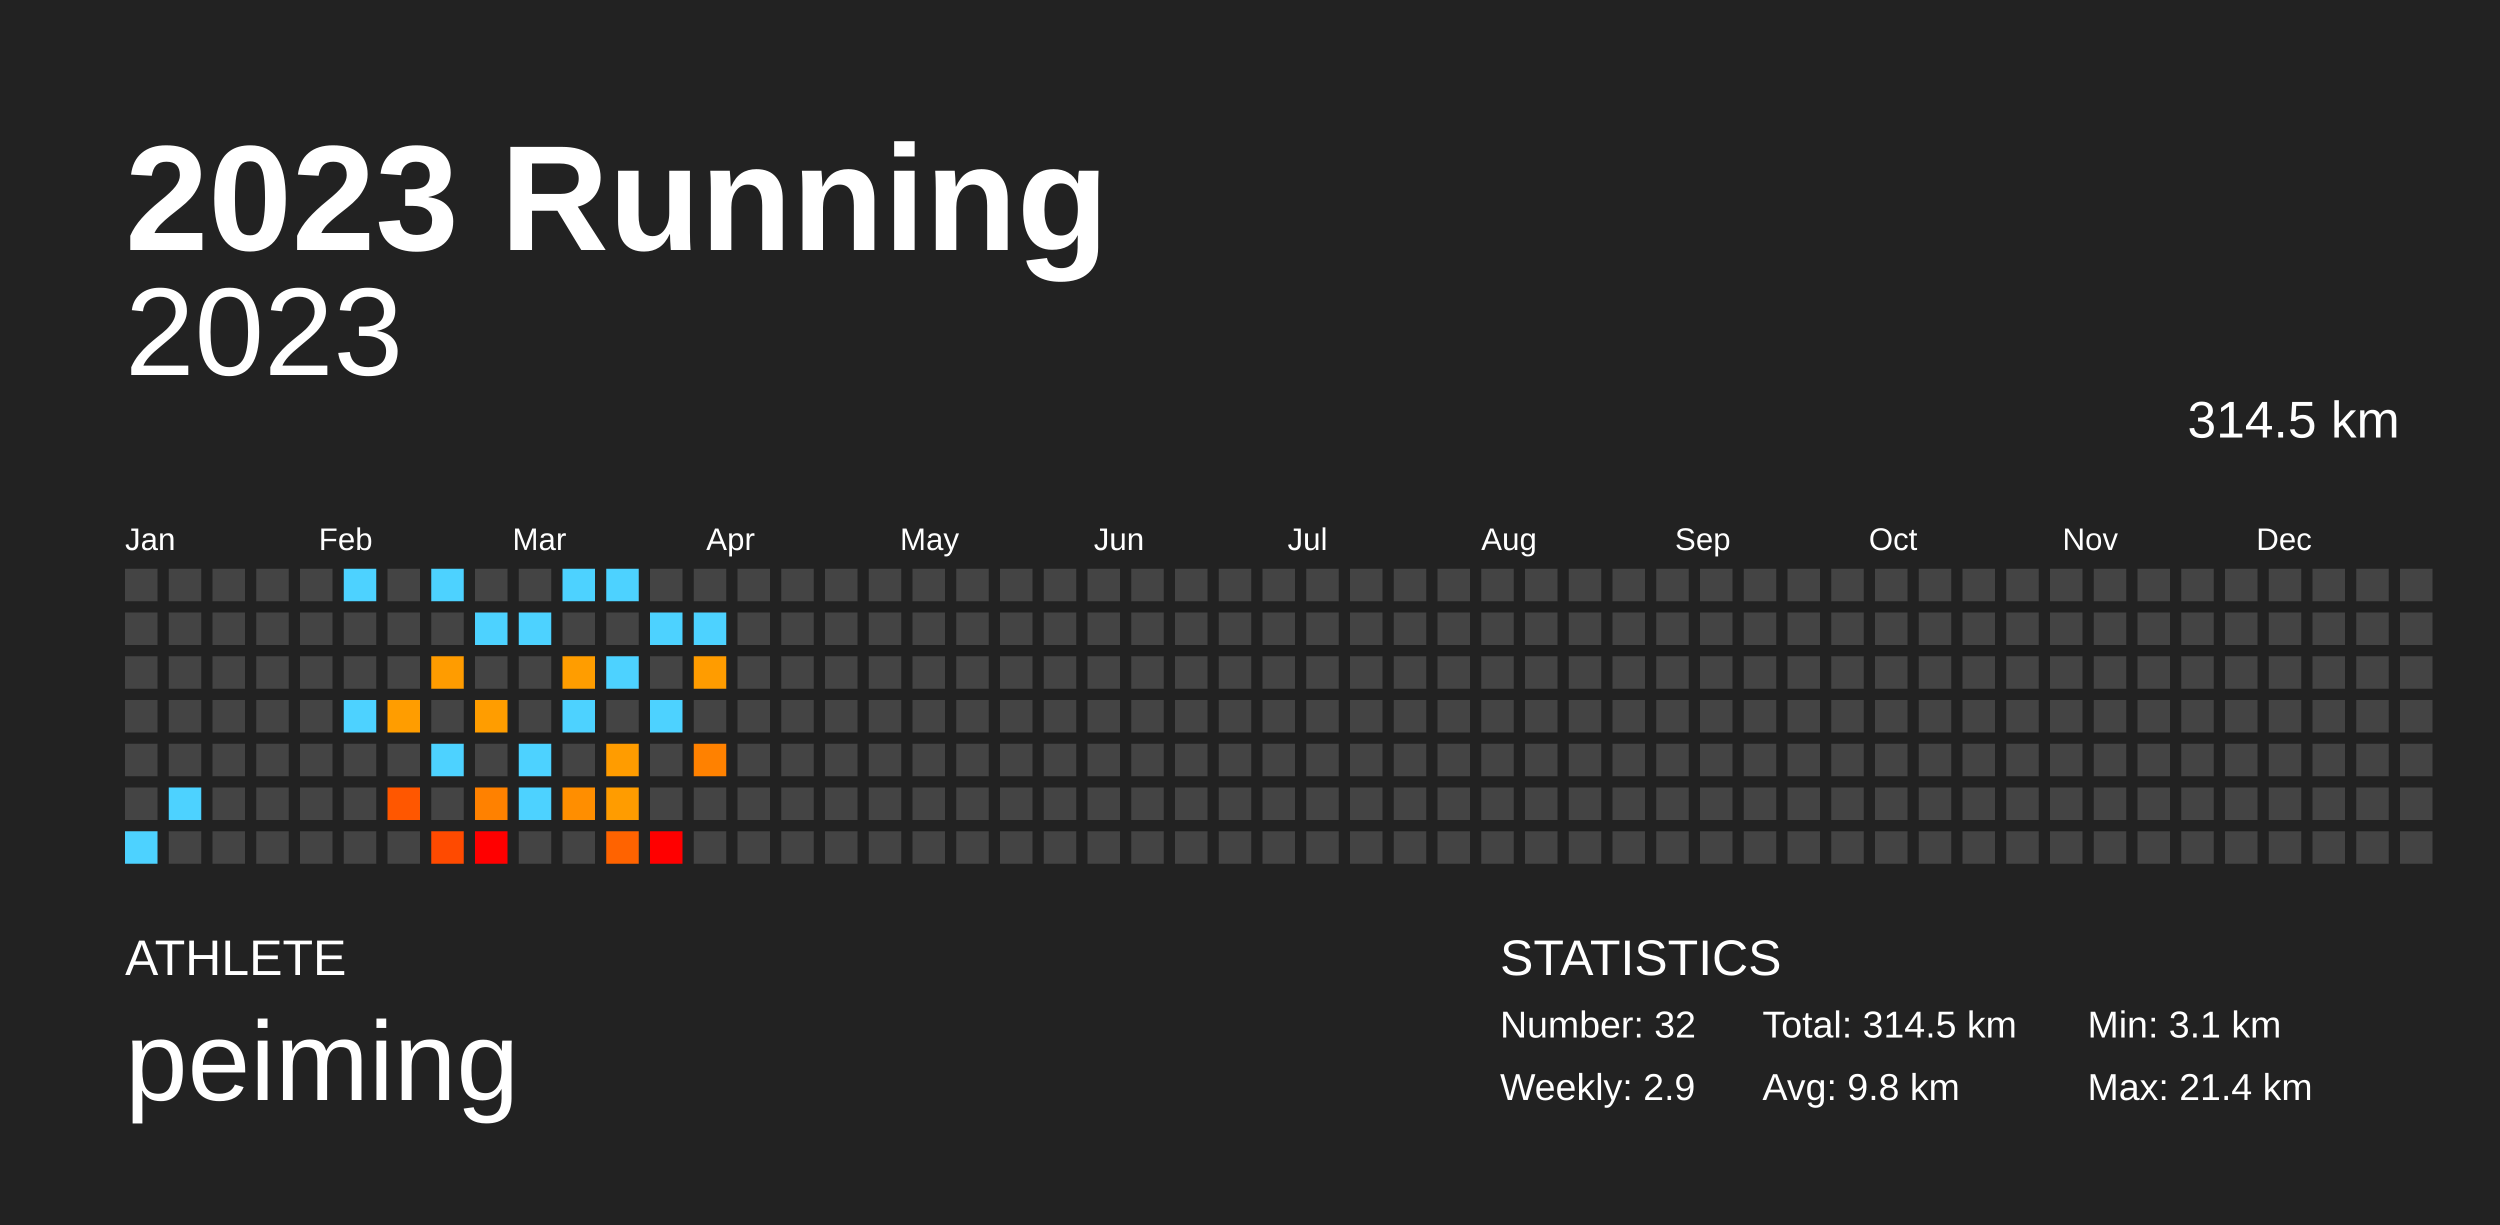
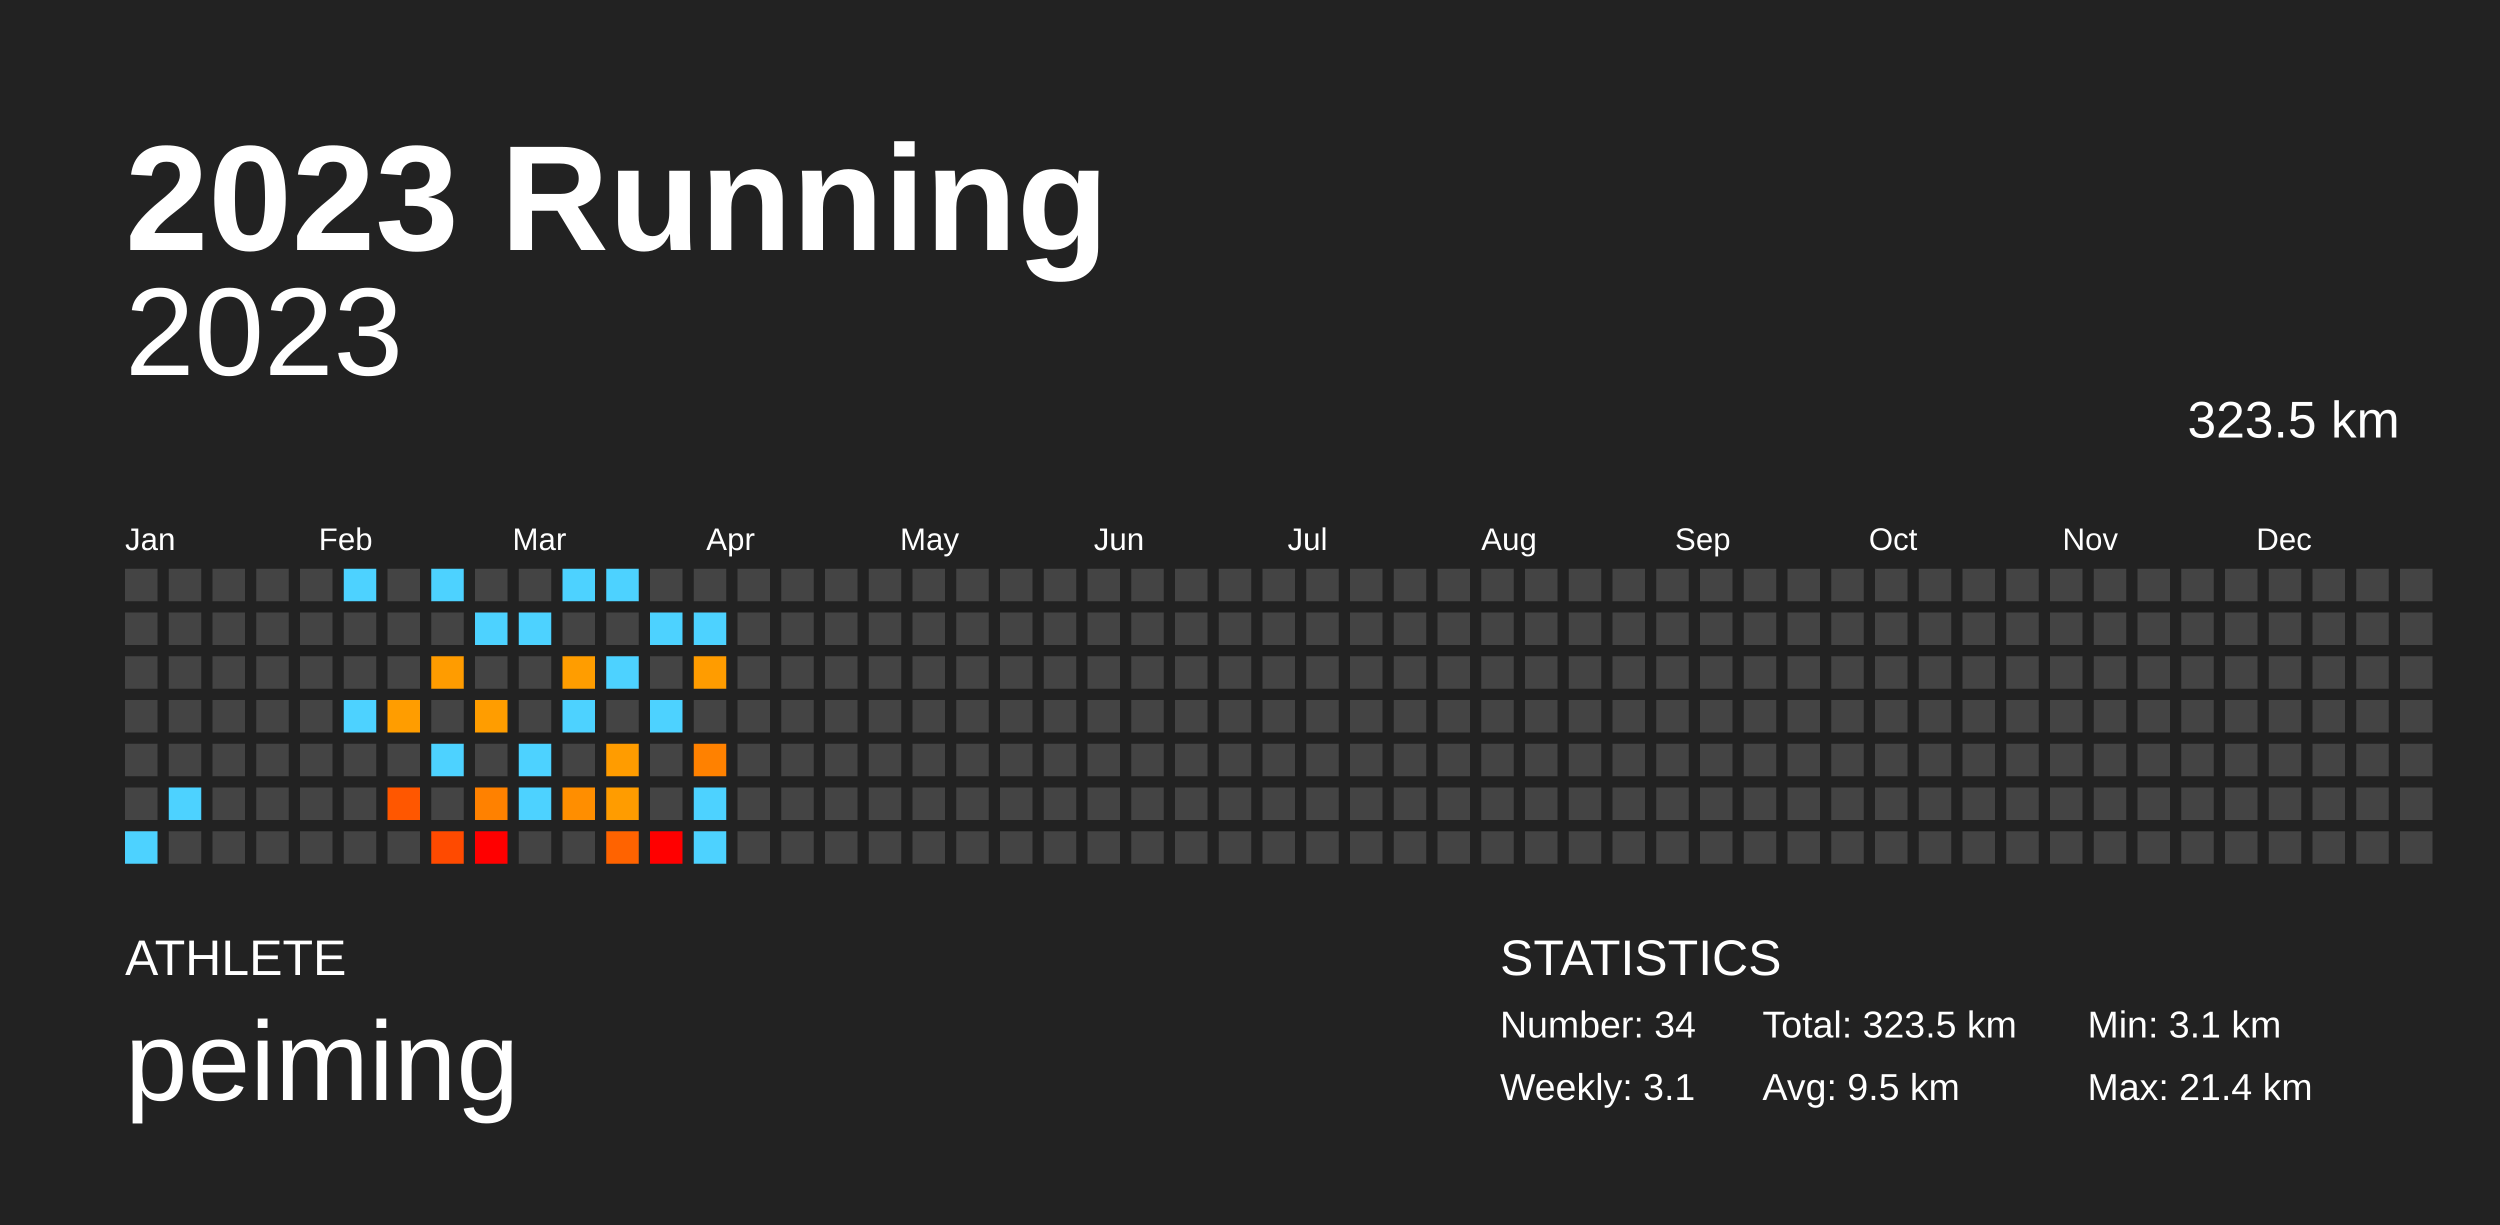
<svg xmlns="http://www.w3.org/2000/svg" baseProfile="full" height="98mm" version="1.1" viewBox="0,0,200,98" width="200mm">
  <defs />
  <rect fill="#222222" height="98" width="200" x="0" y="0" />
  <text fill="#FFFFFF" style="font-size:12px; font-family:Arial; font-weight:bold;" x="10" y="20">2023 Running</text>
  <text fill="#FFFFFF" style="font-size:4px; font-family:Arial" x="10" y="78">ATHLETE</text>
  <text fill="#FFFFFF" style="font-size:9px; font-family:Arial" x="10" y="88">peiming</text>
  <text fill="#FFFFFF" style="font-size:4px; font-family:Arial" x="120" y="78">STATISTICS</text>
-   <text fill="#FFFFFF" style="font-size:3px; font-family:Arial" x="120" y="83">Number: 32</text>
-   <text fill="#FFFFFF" style="font-size:3px; font-family:Arial" x="120" y="88">Weekly: 2.9</text>
-   <text fill="#FFFFFF" style="font-size:3px; font-family:Arial" x="141" y="83">Total: 314.5 km</text>
-   <text fill="#FFFFFF" style="font-size:3px; font-family:Arial" x="141" y="88">Avg: 9.8 km</text>
+   <text fill="#FFFFFF" style="font-size:3px; font-family:Arial" x="120" y="83">Number: 34</text>
+   <text fill="#FFFFFF" style="font-size:3px; font-family:Arial" x="120" y="88">Weekly: 3.1</text>
+   <text fill="#FFFFFF" style="font-size:3px; font-family:Arial" x="141" y="83">Total: 323.5 km</text>
+   <text fill="#FFFFFF" style="font-size:3px; font-family:Arial" x="141" y="88">Avg: 9.5 km</text>
  <text fill="#FFFFFF" style="font-size:3px; font-family:Arial" x="167" y="83">Min: 3.1 km</text>
  <text fill="#FFFFFF" style="font-size:3px; font-family:Arial" x="167" y="88">Max: 21.4 km</text>
  <text alignment-baseline="hanging" fill="#FFFFFF" style="font-size:10.0px; font-family:Arial;" x="10" y="30">2023</text>
-   <text alignment-baseline="hanging" fill="#FFFFFF" style="font-size:4.125px; font-family:Arial;" x="175" y="35">314.5 km</text>
+   <text alignment-baseline="hanging" fill="#FFFFFF" style="font-size:4.125px; font-family:Arial;" x="175" y="35">323.5 km</text>
  <text fill="#FFFFFF" style="font-size:2.5px; font-family:Arial" x="10.0" y="44">Jan</text>
  <text fill="#FFFFFF" style="font-size:2.5px; font-family:Arial" x="25.5" y="44">Feb</text>
  <text fill="#FFFFFF" style="font-size:2.5px; font-family:Arial" x="41.0" y="44">Mar</text>
  <text fill="#FFFFFF" style="font-size:2.5px; font-family:Arial" x="56.5" y="44">Apr</text>
  <text fill="#FFFFFF" style="font-size:2.5px; font-family:Arial" x="72.0" y="44">May</text>
  <text fill="#FFFFFF" style="font-size:2.5px; font-family:Arial" x="87.5" y="44">Jun</text>
  <text fill="#FFFFFF" style="font-size:2.5px; font-family:Arial" x="103.0" y="44">Jul</text>
  <text fill="#FFFFFF" style="font-size:2.5px; font-family:Arial" x="118.5" y="44">Aug</text>
  <text fill="#FFFFFF" style="font-size:2.5px; font-family:Arial" x="134.0" y="44">Sep</text>
  <text fill="#FFFFFF" style="font-size:2.5px; font-family:Arial" x="149.5" y="44">Oct</text>
  <text fill="#FFFFFF" style="font-size:2.5px; font-family:Arial" x="165.0" y="44">Nov</text>
  <text fill="#FFFFFF" style="font-size:2.5px; font-family:Arial" x="180.5" y="44">Dec</text>
  <rect fill="#444444" height="2.6" width="2.6" x="10.0" y="45.5" />
  <rect fill="#444444" height="2.6" width="2.6" x="10.0" y="49.0" />
  <rect fill="#444444" height="2.6" width="2.6" x="10.0" y="52.5" />
  <rect fill="#444444" height="2.6" width="2.6" x="10.0" y="56.0" />
  <rect fill="#444444" height="2.6" width="2.6" x="10.0" y="59.5" />
  <rect fill="#444444" height="2.6" width="2.6" x="10.0" y="63.0" />
  <rect fill="#4dd2ff" height="2.6" width="2.6" x="10.0" y="66.5" />
  <rect fill="#444444" height="2.6" width="2.6" x="13.5" y="45.5" />
  <rect fill="#444444" height="2.6" width="2.6" x="13.5" y="49.0" />
  <rect fill="#444444" height="2.6" width="2.6" x="13.5" y="52.5" />
  <rect fill="#444444" height="2.6" width="2.6" x="13.5" y="56.0" />
  <rect fill="#444444" height="2.6" width="2.6" x="13.5" y="59.5" />
  <rect fill="#4dd2ff" height="2.6" width="2.6" x="13.5" y="63.0" />
  <rect fill="#444444" height="2.6" width="2.6" x="13.5" y="66.5" />
  <rect fill="#444444" height="2.6" width="2.6" x="17.0" y="45.5" />
  <rect fill="#444444" height="2.6" width="2.6" x="17.0" y="49.0" />
  <rect fill="#444444" height="2.6" width="2.6" x="17.0" y="52.5" />
  <rect fill="#444444" height="2.6" width="2.6" x="17.0" y="56.0" />
  <rect fill="#444444" height="2.6" width="2.6" x="17.0" y="59.5" />
  <rect fill="#444444" height="2.6" width="2.6" x="17.0" y="63.0" />
  <rect fill="#444444" height="2.6" width="2.6" x="17.0" y="66.5" />
  <rect fill="#444444" height="2.6" width="2.6" x="20.5" y="45.5" />
  <rect fill="#444444" height="2.6" width="2.6" x="20.5" y="49.0" />
  <rect fill="#444444" height="2.6" width="2.6" x="20.5" y="52.5" />
  <rect fill="#444444" height="2.6" width="2.6" x="20.5" y="56.0" />
  <rect fill="#444444" height="2.6" width="2.6" x="20.5" y="59.5" />
  <rect fill="#444444" height="2.6" width="2.6" x="20.5" y="63.0" />
  <rect fill="#444444" height="2.6" width="2.6" x="20.5" y="66.5" />
  <rect fill="#444444" height="2.6" width="2.6" x="24.0" y="45.5" />
  <rect fill="#444444" height="2.6" width="2.6" x="24.0" y="49.0" />
  <rect fill="#444444" height="2.6" width="2.6" x="24.0" y="52.5" />
  <rect fill="#444444" height="2.6" width="2.6" x="24.0" y="56.0" />
  <rect fill="#444444" height="2.6" width="2.6" x="24.0" y="59.5" />
  <rect fill="#444444" height="2.6" width="2.6" x="24.0" y="63.0" />
  <rect fill="#444444" height="2.6" width="2.6" x="24.0" y="66.5" />
  <rect fill="#4dd2ff" height="2.6" width="2.6" x="27.5" y="45.5" />
  <rect fill="#444444" height="2.6" width="2.6" x="27.5" y="49.0" />
  <rect fill="#444444" height="2.6" width="2.6" x="27.5" y="52.5" />
  <rect fill="#4dd2ff" height="2.6" width="2.6" x="27.5" y="56.0" />
  <rect fill="#444444" height="2.6" width="2.6" x="27.5" y="59.5" />
  <rect fill="#444444" height="2.6" width="2.6" x="27.5" y="63.0" />
  <rect fill="#444444" height="2.6" width="2.6" x="27.5" y="66.5" />
  <rect fill="#444444" height="2.6" width="2.6" x="31.0" y="45.5" />
  <rect fill="#444444" height="2.6" width="2.6" x="31.0" y="49.0" />
  <rect fill="#444444" height="2.6" width="2.6" x="31.0" y="52.5" />
  <rect fill="#ff9d00" height="2.6" width="2.6" x="31.0" y="56.0" />
  <rect fill="#444444" height="2.6" width="2.6" x="31.0" y="59.5" />
  <rect fill="#ff5700" height="2.6" width="2.6" x="31.0" y="63.0" />
  <rect fill="#444444" height="2.6" width="2.6" x="31.0" y="66.5" />
  <rect fill="#4dd2ff" height="2.6" width="2.6" x="34.5" y="45.5" />
  <rect fill="#444444" height="2.6" width="2.6" x="34.5" y="49.0" />
  <rect fill="#ff9c00" height="2.6" width="2.6" x="34.5" y="52.5" />
  <rect fill="#444444" height="2.6" width="2.6" x="34.5" y="56.0" />
  <rect fill="#4dd2ff" height="2.6" width="2.6" x="34.5" y="59.5" />
  <rect fill="#444444" height="2.6" width="2.6" x="34.5" y="63.0" />
  <rect fill="#ff4a00" height="2.6" width="2.6" x="34.5" y="66.5" />
  <rect fill="#444444" height="2.6" width="2.6" x="38.0" y="45.5" />
  <rect fill="#4dd2ff" height="2.6" width="2.6" x="38.0" y="49.0" />
  <rect fill="#444444" height="2.6" width="2.6" x="38.0" y="52.5" />
  <rect fill="#ff9d00" height="2.6" width="2.6" x="38.0" y="56.0" />
  <rect fill="#444444" height="2.6" width="2.6" x="38.0" y="59.5" />
  <rect fill="#ff8100" height="2.6" width="2.6" x="38.0" y="63.0" />
  <rect fill="red" height="2.6" width="2.6" x="38.0" y="66.5" />
  <rect fill="#444444" height="2.6" width="2.6" x="41.5" y="45.5" />
  <rect fill="#4dd2ff" height="2.6" width="2.6" x="41.5" y="49.0" />
  <rect fill="#444444" height="2.6" width="2.6" x="41.5" y="52.5" />
  <rect fill="#444444" height="2.6" width="2.6" x="41.5" y="56.0" />
  <rect fill="#4dd2ff" height="2.6" width="2.6" x="41.5" y="59.5" />
  <rect fill="#4dd2ff" height="2.6" width="2.6" x="41.5" y="63.0" />
  <rect fill="#444444" height="2.6" width="2.6" x="41.5" y="66.5" />
  <rect fill="#4dd2ff" height="2.6" width="2.6" x="45.0" y="45.5" />
  <rect fill="#444444" height="2.6" width="2.6" x="45.0" y="49.0" />
  <rect fill="#ff9d00" height="2.6" width="2.6" x="45.0" y="52.5" />
  <rect fill="#4dd2ff" height="2.6" width="2.6" x="45.0" y="56.0" />
  <rect fill="#444444" height="2.6" width="2.6" x="45.0" y="59.5" />
  <rect fill="#ff8e00" height="2.6" width="2.6" x="45.0" y="63.0" />
  <rect fill="#444444" height="2.6" width="2.6" x="45.0" y="66.5" />
  <rect fill="#4dd2ff" height="2.6" width="2.6" x="48.5" y="45.5" />
  <rect fill="#444444" height="2.6" width="2.6" x="48.5" y="49.0" />
  <rect fill="#4dd2ff" height="2.6" width="2.6" x="48.5" y="52.5" />
  <rect fill="#444444" height="2.6" width="2.6" x="48.5" y="56.0" />
  <rect fill="#ff9c00" height="2.6" width="2.6" x="48.5" y="59.5" />
  <rect fill="#ff9c00" height="2.6" width="2.6" x="48.5" y="63.0" />
  <rect fill="#ff6300" height="2.6" width="2.6" x="48.5" y="66.5" />
  <rect fill="#444444" height="2.6" width="2.6" x="52.0" y="45.5" />
  <rect fill="#4dd2ff" height="2.6" width="2.6" x="52.0" y="49.0" />
  <rect fill="#444444" height="2.6" width="2.6" x="52.0" y="52.5" />
  <rect fill="#4dd2ff" height="2.6" width="2.6" x="52.0" y="56.0" />
  <rect fill="#444444" height="2.6" width="2.6" x="52.0" y="59.5" />
  <rect fill="#444444" height="2.6" width="2.6" x="52.0" y="63.0" />
  <rect fill="red" height="2.6" width="2.6" x="52.0" y="66.5" />
  <rect fill="#444444" height="2.6" width="2.6" x="55.5" y="45.5" />
  <rect fill="#4dd2ff" height="2.6" width="2.6" x="55.5" y="49.0" />
  <rect fill="#ff9c00" height="2.6" width="2.6" x="55.5" y="52.5" />
  <rect fill="#444444" height="2.6" width="2.6" x="55.5" y="56.0" />
  <rect fill="#ff8100" height="2.6" width="2.6" x="55.5" y="59.5" />
-   <rect fill="#444444" height="2.6" width="2.6" x="55.5" y="63.0" />
-   <rect fill="#444444" height="2.6" width="2.6" x="55.5" y="66.5" />
+   <rect fill="#4dd2ff" height="2.6" width="2.6" x="55.5" y="63.0" />
+   <rect fill="#4dd2ff" height="2.6" width="2.6" x="55.5" y="66.5" />
  <rect fill="#444444" height="2.6" width="2.6" x="59.0" y="45.5" />
  <rect fill="#444444" height="2.6" width="2.6" x="59.0" y="49.0" />
  <rect fill="#444444" height="2.6" width="2.6" x="59.0" y="52.5" />
  <rect fill="#444444" height="2.6" width="2.6" x="59.0" y="56.0" />
  <rect fill="#444444" height="2.6" width="2.6" x="59.0" y="59.5" />
  <rect fill="#444444" height="2.6" width="2.6" x="59.0" y="63.0" />
  <rect fill="#444444" height="2.6" width="2.6" x="59.0" y="66.5" />
  <rect fill="#444444" height="2.6" width="2.6" x="62.5" y="45.5" />
  <rect fill="#444444" height="2.6" width="2.6" x="62.5" y="49.0" />
  <rect fill="#444444" height="2.6" width="2.6" x="62.5" y="52.5" />
  <rect fill="#444444" height="2.6" width="2.6" x="62.5" y="56.0" />
  <rect fill="#444444" height="2.6" width="2.6" x="62.5" y="59.5" />
  <rect fill="#444444" height="2.6" width="2.6" x="62.5" y="63.0" />
  <rect fill="#444444" height="2.6" width="2.6" x="62.5" y="66.5" />
  <rect fill="#444444" height="2.6" width="2.6" x="66.0" y="45.5" />
  <rect fill="#444444" height="2.6" width="2.6" x="66.0" y="49.0" />
  <rect fill="#444444" height="2.6" width="2.6" x="66.0" y="52.5" />
  <rect fill="#444444" height="2.6" width="2.6" x="66.0" y="56.0" />
  <rect fill="#444444" height="2.6" width="2.6" x="66.0" y="59.5" />
  <rect fill="#444444" height="2.6" width="2.6" x="66.0" y="63.0" />
  <rect fill="#444444" height="2.6" width="2.6" x="66.0" y="66.5" />
  <rect fill="#444444" height="2.6" width="2.6" x="69.5" y="45.5" />
  <rect fill="#444444" height="2.6" width="2.6" x="69.5" y="49.0" />
  <rect fill="#444444" height="2.6" width="2.6" x="69.5" y="52.5" />
  <rect fill="#444444" height="2.6" width="2.6" x="69.5" y="56.0" />
  <rect fill="#444444" height="2.6" width="2.6" x="69.5" y="59.5" />
  <rect fill="#444444" height="2.6" width="2.6" x="69.5" y="63.0" />
  <rect fill="#444444" height="2.6" width="2.6" x="69.5" y="66.5" />
  <rect fill="#444444" height="2.6" width="2.6" x="73.0" y="45.5" />
  <rect fill="#444444" height="2.6" width="2.6" x="73.0" y="49.0" />
  <rect fill="#444444" height="2.6" width="2.6" x="73.0" y="52.5" />
  <rect fill="#444444" height="2.6" width="2.6" x="73.0" y="56.0" />
  <rect fill="#444444" height="2.6" width="2.6" x="73.0" y="59.5" />
  <rect fill="#444444" height="2.6" width="2.6" x="73.0" y="63.0" />
  <rect fill="#444444" height="2.6" width="2.6" x="73.0" y="66.5" />
  <rect fill="#444444" height="2.6" width="2.6" x="76.5" y="45.5" />
  <rect fill="#444444" height="2.6" width="2.6" x="76.5" y="49.0" />
  <rect fill="#444444" height="2.6" width="2.6" x="76.5" y="52.5" />
  <rect fill="#444444" height="2.6" width="2.6" x="76.5" y="56.0" />
  <rect fill="#444444" height="2.6" width="2.6" x="76.5" y="59.5" />
  <rect fill="#444444" height="2.6" width="2.6" x="76.5" y="63.0" />
  <rect fill="#444444" height="2.6" width="2.6" x="76.5" y="66.5" />
  <rect fill="#444444" height="2.6" width="2.6" x="80.0" y="45.5" />
  <rect fill="#444444" height="2.6" width="2.6" x="80.0" y="49.0" />
  <rect fill="#444444" height="2.6" width="2.6" x="80.0" y="52.5" />
  <rect fill="#444444" height="2.6" width="2.6" x="80.0" y="56.0" />
  <rect fill="#444444" height="2.6" width="2.6" x="80.0" y="59.5" />
  <rect fill="#444444" height="2.6" width="2.6" x="80.0" y="63.0" />
  <rect fill="#444444" height="2.6" width="2.6" x="80.0" y="66.5" />
  <rect fill="#444444" height="2.6" width="2.6" x="83.5" y="45.5" />
  <rect fill="#444444" height="2.6" width="2.6" x="83.5" y="49.0" />
  <rect fill="#444444" height="2.6" width="2.6" x="83.5" y="52.5" />
  <rect fill="#444444" height="2.6" width="2.6" x="83.5" y="56.0" />
  <rect fill="#444444" height="2.6" width="2.6" x="83.5" y="59.5" />
  <rect fill="#444444" height="2.6" width="2.6" x="83.5" y="63.0" />
  <rect fill="#444444" height="2.6" width="2.6" x="83.5" y="66.5" />
  <rect fill="#444444" height="2.6" width="2.6" x="87.0" y="45.5" />
  <rect fill="#444444" height="2.6" width="2.6" x="87.0" y="49.0" />
  <rect fill="#444444" height="2.6" width="2.6" x="87.0" y="52.5" />
  <rect fill="#444444" height="2.6" width="2.6" x="87.0" y="56.0" />
  <rect fill="#444444" height="2.6" width="2.6" x="87.0" y="59.5" />
  <rect fill="#444444" height="2.6" width="2.6" x="87.0" y="63.0" />
  <rect fill="#444444" height="2.6" width="2.6" x="87.0" y="66.5" />
  <rect fill="#444444" height="2.6" width="2.6" x="90.5" y="45.5" />
  <rect fill="#444444" height="2.6" width="2.6" x="90.5" y="49.0" />
  <rect fill="#444444" height="2.6" width="2.6" x="90.5" y="52.5" />
  <rect fill="#444444" height="2.6" width="2.6" x="90.5" y="56.0" />
  <rect fill="#444444" height="2.6" width="2.6" x="90.5" y="59.5" />
  <rect fill="#444444" height="2.6" width="2.6" x="90.5" y="63.0" />
  <rect fill="#444444" height="2.6" width="2.6" x="90.5" y="66.5" />
  <rect fill="#444444" height="2.6" width="2.6" x="94.0" y="45.5" />
  <rect fill="#444444" height="2.6" width="2.6" x="94.0" y="49.0" />
  <rect fill="#444444" height="2.6" width="2.6" x="94.0" y="52.5" />
  <rect fill="#444444" height="2.6" width="2.6" x="94.0" y="56.0" />
  <rect fill="#444444" height="2.6" width="2.6" x="94.0" y="59.5" />
  <rect fill="#444444" height="2.6" width="2.6" x="94.0" y="63.0" />
  <rect fill="#444444" height="2.6" width="2.6" x="94.0" y="66.5" />
  <rect fill="#444444" height="2.6" width="2.6" x="97.5" y="45.5" />
  <rect fill="#444444" height="2.6" width="2.6" x="97.5" y="49.0" />
  <rect fill="#444444" height="2.6" width="2.6" x="97.5" y="52.5" />
  <rect fill="#444444" height="2.6" width="2.6" x="97.5" y="56.0" />
  <rect fill="#444444" height="2.6" width="2.6" x="97.5" y="59.5" />
  <rect fill="#444444" height="2.6" width="2.6" x="97.5" y="63.0" />
  <rect fill="#444444" height="2.6" width="2.6" x="97.5" y="66.5" />
  <rect fill="#444444" height="2.6" width="2.6" x="101.0" y="45.5" />
  <rect fill="#444444" height="2.6" width="2.6" x="101.0" y="49.0" />
  <rect fill="#444444" height="2.6" width="2.6" x="101.0" y="52.5" />
  <rect fill="#444444" height="2.6" width="2.6" x="101.0" y="56.0" />
  <rect fill="#444444" height="2.6" width="2.6" x="101.0" y="59.5" />
  <rect fill="#444444" height="2.6" width="2.6" x="101.0" y="63.0" />
  <rect fill="#444444" height="2.6" width="2.6" x="101.0" y="66.5" />
  <rect fill="#444444" height="2.6" width="2.6" x="104.5" y="45.5" />
  <rect fill="#444444" height="2.6" width="2.6" x="104.5" y="49.0" />
  <rect fill="#444444" height="2.6" width="2.6" x="104.5" y="52.5" />
  <rect fill="#444444" height="2.6" width="2.6" x="104.5" y="56.0" />
  <rect fill="#444444" height="2.6" width="2.6" x="104.5" y="59.5" />
  <rect fill="#444444" height="2.6" width="2.6" x="104.5" y="63.0" />
  <rect fill="#444444" height="2.6" width="2.6" x="104.5" y="66.5" />
  <rect fill="#444444" height="2.6" width="2.6" x="108.0" y="45.5" />
  <rect fill="#444444" height="2.6" width="2.6" x="108.0" y="49.0" />
  <rect fill="#444444" height="2.6" width="2.6" x="108.0" y="52.5" />
  <rect fill="#444444" height="2.6" width="2.6" x="108.0" y="56.0" />
  <rect fill="#444444" height="2.6" width="2.6" x="108.0" y="59.5" />
  <rect fill="#444444" height="2.6" width="2.6" x="108.0" y="63.0" />
  <rect fill="#444444" height="2.6" width="2.6" x="108.0" y="66.5" />
  <rect fill="#444444" height="2.6" width="2.6" x="111.5" y="45.5" />
  <rect fill="#444444" height="2.6" width="2.6" x="111.5" y="49.0" />
  <rect fill="#444444" height="2.6" width="2.6" x="111.5" y="52.5" />
  <rect fill="#444444" height="2.6" width="2.6" x="111.5" y="56.0" />
  <rect fill="#444444" height="2.6" width="2.6" x="111.5" y="59.5" />
  <rect fill="#444444" height="2.6" width="2.6" x="111.5" y="63.0" />
  <rect fill="#444444" height="2.6" width="2.6" x="111.5" y="66.5" />
  <rect fill="#444444" height="2.6" width="2.6" x="115.0" y="45.5" />
  <rect fill="#444444" height="2.6" width="2.6" x="115.0" y="49.0" />
  <rect fill="#444444" height="2.6" width="2.6" x="115.0" y="52.5" />
  <rect fill="#444444" height="2.6" width="2.6" x="115.0" y="56.0" />
  <rect fill="#444444" height="2.6" width="2.6" x="115.0" y="59.5" />
  <rect fill="#444444" height="2.6" width="2.6" x="115.0" y="63.0" />
  <rect fill="#444444" height="2.6" width="2.6" x="115.0" y="66.5" />
  <rect fill="#444444" height="2.6" width="2.6" x="118.5" y="45.5" />
  <rect fill="#444444" height="2.6" width="2.6" x="118.5" y="49.0" />
  <rect fill="#444444" height="2.6" width="2.6" x="118.5" y="52.5" />
  <rect fill="#444444" height="2.6" width="2.6" x="118.5" y="56.0" />
  <rect fill="#444444" height="2.6" width="2.6" x="118.5" y="59.5" />
  <rect fill="#444444" height="2.6" width="2.6" x="118.5" y="63.0" />
  <rect fill="#444444" height="2.6" width="2.6" x="118.5" y="66.5" />
  <rect fill="#444444" height="2.6" width="2.6" x="122.0" y="45.5" />
  <rect fill="#444444" height="2.6" width="2.6" x="122.0" y="49.0" />
  <rect fill="#444444" height="2.6" width="2.6" x="122.0" y="52.5" />
  <rect fill="#444444" height="2.6" width="2.6" x="122.0" y="56.0" />
  <rect fill="#444444" height="2.6" width="2.6" x="122.0" y="59.5" />
  <rect fill="#444444" height="2.6" width="2.6" x="122.0" y="63.0" />
  <rect fill="#444444" height="2.6" width="2.6" x="122.0" y="66.5" />
  <rect fill="#444444" height="2.6" width="2.6" x="125.5" y="45.5" />
  <rect fill="#444444" height="2.6" width="2.6" x="125.5" y="49.0" />
  <rect fill="#444444" height="2.6" width="2.6" x="125.5" y="52.5" />
  <rect fill="#444444" height="2.6" width="2.6" x="125.5" y="56.0" />
  <rect fill="#444444" height="2.6" width="2.6" x="125.5" y="59.5" />
  <rect fill="#444444" height="2.6" width="2.6" x="125.5" y="63.0" />
  <rect fill="#444444" height="2.6" width="2.6" x="125.5" y="66.5" />
  <rect fill="#444444" height="2.6" width="2.6" x="129.0" y="45.5" />
  <rect fill="#444444" height="2.6" width="2.6" x="129.0" y="49.0" />
  <rect fill="#444444" height="2.6" width="2.6" x="129.0" y="52.5" />
  <rect fill="#444444" height="2.6" width="2.6" x="129.0" y="56.0" />
  <rect fill="#444444" height="2.6" width="2.6" x="129.0" y="59.5" />
  <rect fill="#444444" height="2.6" width="2.6" x="129.0" y="63.0" />
  <rect fill="#444444" height="2.6" width="2.6" x="129.0" y="66.5" />
  <rect fill="#444444" height="2.6" width="2.6" x="132.5" y="45.5" />
  <rect fill="#444444" height="2.6" width="2.6" x="132.5" y="49.0" />
  <rect fill="#444444" height="2.6" width="2.6" x="132.5" y="52.5" />
  <rect fill="#444444" height="2.6" width="2.6" x="132.5" y="56.0" />
  <rect fill="#444444" height="2.6" width="2.6" x="132.5" y="59.5" />
  <rect fill="#444444" height="2.6" width="2.6" x="132.5" y="63.0" />
  <rect fill="#444444" height="2.6" width="2.6" x="132.5" y="66.5" />
  <rect fill="#444444" height="2.6" width="2.6" x="136.0" y="45.5" />
  <rect fill="#444444" height="2.6" width="2.6" x="136.0" y="49.0" />
  <rect fill="#444444" height="2.6" width="2.6" x="136.0" y="52.5" />
  <rect fill="#444444" height="2.6" width="2.6" x="136.0" y="56.0" />
  <rect fill="#444444" height="2.6" width="2.6" x="136.0" y="59.5" />
  <rect fill="#444444" height="2.6" width="2.6" x="136.0" y="63.0" />
  <rect fill="#444444" height="2.6" width="2.6" x="136.0" y="66.5" />
  <rect fill="#444444" height="2.6" width="2.6" x="139.5" y="45.5" />
  <rect fill="#444444" height="2.6" width="2.6" x="139.5" y="49.0" />
  <rect fill="#444444" height="2.6" width="2.6" x="139.5" y="52.5" />
  <rect fill="#444444" height="2.6" width="2.6" x="139.5" y="56.0" />
  <rect fill="#444444" height="2.6" width="2.6" x="139.5" y="59.5" />
  <rect fill="#444444" height="2.6" width="2.6" x="139.5" y="63.0" />
  <rect fill="#444444" height="2.6" width="2.6" x="139.5" y="66.5" />
  <rect fill="#444444" height="2.6" width="2.6" x="143.0" y="45.5" />
  <rect fill="#444444" height="2.6" width="2.6" x="143.0" y="49.0" />
  <rect fill="#444444" height="2.6" width="2.6" x="143.0" y="52.5" />
  <rect fill="#444444" height="2.6" width="2.6" x="143.0" y="56.0" />
  <rect fill="#444444" height="2.6" width="2.6" x="143.0" y="59.5" />
  <rect fill="#444444" height="2.6" width="2.6" x="143.0" y="63.0" />
  <rect fill="#444444" height="2.6" width="2.6" x="143.0" y="66.5" />
  <rect fill="#444444" height="2.6" width="2.6" x="146.5" y="45.5" />
  <rect fill="#444444" height="2.6" width="2.6" x="146.5" y="49.0" />
  <rect fill="#444444" height="2.6" width="2.6" x="146.5" y="52.5" />
  <rect fill="#444444" height="2.6" width="2.6" x="146.5" y="56.0" />
  <rect fill="#444444" height="2.6" width="2.6" x="146.5" y="59.5" />
  <rect fill="#444444" height="2.6" width="2.6" x="146.5" y="63.0" />
  <rect fill="#444444" height="2.6" width="2.6" x="146.5" y="66.5" />
  <rect fill="#444444" height="2.6" width="2.6" x="150.0" y="45.5" />
  <rect fill="#444444" height="2.6" width="2.6" x="150.0" y="49.0" />
  <rect fill="#444444" height="2.6" width="2.6" x="150.0" y="52.5" />
  <rect fill="#444444" height="2.6" width="2.6" x="150.0" y="56.0" />
  <rect fill="#444444" height="2.6" width="2.6" x="150.0" y="59.5" />
  <rect fill="#444444" height="2.6" width="2.6" x="150.0" y="63.0" />
  <rect fill="#444444" height="2.6" width="2.6" x="150.0" y="66.5" />
  <rect fill="#444444" height="2.6" width="2.6" x="153.5" y="45.5" />
  <rect fill="#444444" height="2.6" width="2.6" x="153.5" y="49.0" />
  <rect fill="#444444" height="2.6" width="2.6" x="153.5" y="52.5" />
  <rect fill="#444444" height="2.6" width="2.6" x="153.5" y="56.0" />
  <rect fill="#444444" height="2.6" width="2.6" x="153.5" y="59.5" />
  <rect fill="#444444" height="2.6" width="2.6" x="153.5" y="63.0" />
  <rect fill="#444444" height="2.6" width="2.6" x="153.5" y="66.5" />
  <rect fill="#444444" height="2.6" width="2.6" x="157.0" y="45.5" />
  <rect fill="#444444" height="2.6" width="2.6" x="157.0" y="49.0" />
  <rect fill="#444444" height="2.6" width="2.6" x="157.0" y="52.5" />
  <rect fill="#444444" height="2.6" width="2.6" x="157.0" y="56.0" />
  <rect fill="#444444" height="2.6" width="2.6" x="157.0" y="59.5" />
  <rect fill="#444444" height="2.6" width="2.6" x="157.0" y="63.0" />
  <rect fill="#444444" height="2.6" width="2.6" x="157.0" y="66.5" />
  <rect fill="#444444" height="2.6" width="2.6" x="160.5" y="45.5" />
  <rect fill="#444444" height="2.6" width="2.6" x="160.5" y="49.0" />
  <rect fill="#444444" height="2.6" width="2.6" x="160.5" y="52.5" />
  <rect fill="#444444" height="2.6" width="2.6" x="160.5" y="56.0" />
  <rect fill="#444444" height="2.6" width="2.6" x="160.5" y="59.5" />
  <rect fill="#444444" height="2.6" width="2.6" x="160.5" y="63.0" />
  <rect fill="#444444" height="2.6" width="2.6" x="160.5" y="66.5" />
  <rect fill="#444444" height="2.6" width="2.6" x="164.0" y="45.5" />
  <rect fill="#444444" height="2.6" width="2.6" x="164.0" y="49.0" />
  <rect fill="#444444" height="2.6" width="2.6" x="164.0" y="52.5" />
  <rect fill="#444444" height="2.6" width="2.6" x="164.0" y="56.0" />
  <rect fill="#444444" height="2.6" width="2.6" x="164.0" y="59.5" />
  <rect fill="#444444" height="2.6" width="2.6" x="164.0" y="63.0" />
  <rect fill="#444444" height="2.6" width="2.6" x="164.0" y="66.5" />
  <rect fill="#444444" height="2.6" width="2.6" x="167.5" y="45.5" />
  <rect fill="#444444" height="2.6" width="2.6" x="167.5" y="49.0" />
  <rect fill="#444444" height="2.6" width="2.6" x="167.5" y="52.5" />
  <rect fill="#444444" height="2.6" width="2.6" x="167.5" y="56.0" />
  <rect fill="#444444" height="2.6" width="2.6" x="167.5" y="59.5" />
  <rect fill="#444444" height="2.6" width="2.6" x="167.5" y="63.0" />
  <rect fill="#444444" height="2.6" width="2.6" x="167.5" y="66.5" />
  <rect fill="#444444" height="2.6" width="2.6" x="171.0" y="45.5" />
  <rect fill="#444444" height="2.6" width="2.6" x="171.0" y="49.0" />
  <rect fill="#444444" height="2.6" width="2.6" x="171.0" y="52.5" />
  <rect fill="#444444" height="2.6" width="2.6" x="171.0" y="56.0" />
  <rect fill="#444444" height="2.6" width="2.6" x="171.0" y="59.5" />
  <rect fill="#444444" height="2.6" width="2.6" x="171.0" y="63.0" />
  <rect fill="#444444" height="2.6" width="2.6" x="171.0" y="66.5" />
  <rect fill="#444444" height="2.6" width="2.6" x="174.5" y="45.5" />
  <rect fill="#444444" height="2.6" width="2.6" x="174.5" y="49.0" />
  <rect fill="#444444" height="2.6" width="2.6" x="174.5" y="52.5" />
  <rect fill="#444444" height="2.6" width="2.6" x="174.5" y="56.0" />
  <rect fill="#444444" height="2.6" width="2.6" x="174.5" y="59.5" />
  <rect fill="#444444" height="2.6" width="2.6" x="174.5" y="63.0" />
  <rect fill="#444444" height="2.6" width="2.6" x="174.5" y="66.5" />
  <rect fill="#444444" height="2.6" width="2.6" x="178.0" y="45.5" />
  <rect fill="#444444" height="2.6" width="2.6" x="178.0" y="49.0" />
  <rect fill="#444444" height="2.6" width="2.6" x="178.0" y="52.5" />
  <rect fill="#444444" height="2.6" width="2.6" x="178.0" y="56.0" />
  <rect fill="#444444" height="2.6" width="2.6" x="178.0" y="59.5" />
  <rect fill="#444444" height="2.6" width="2.6" x="178.0" y="63.0" />
  <rect fill="#444444" height="2.6" width="2.6" x="178.0" y="66.5" />
  <rect fill="#444444" height="2.6" width="2.6" x="181.5" y="45.5" />
  <rect fill="#444444" height="2.6" width="2.6" x="181.5" y="49.0" />
  <rect fill="#444444" height="2.6" width="2.6" x="181.5" y="52.5" />
  <rect fill="#444444" height="2.6" width="2.6" x="181.5" y="56.0" />
  <rect fill="#444444" height="2.6" width="2.6" x="181.5" y="59.5" />
  <rect fill="#444444" height="2.6" width="2.6" x="181.5" y="63.0" />
  <rect fill="#444444" height="2.6" width="2.6" x="181.5" y="66.5" />
  <rect fill="#444444" height="2.6" width="2.6" x="185.0" y="45.5" />
  <rect fill="#444444" height="2.6" width="2.6" x="185.0" y="49.0" />
  <rect fill="#444444" height="2.6" width="2.6" x="185.0" y="52.5" />
  <rect fill="#444444" height="2.6" width="2.6" x="185.0" y="56.0" />
  <rect fill="#444444" height="2.6" width="2.6" x="185.0" y="59.5" />
  <rect fill="#444444" height="2.6" width="2.6" x="185.0" y="63.0" />
  <rect fill="#444444" height="2.6" width="2.6" x="185.0" y="66.5" />
  <rect fill="#444444" height="2.6" width="2.6" x="188.5" y="45.5" />
  <rect fill="#444444" height="2.6" width="2.6" x="188.5" y="49.0" />
  <rect fill="#444444" height="2.6" width="2.6" x="188.5" y="52.5" />
  <rect fill="#444444" height="2.6" width="2.6" x="188.5" y="56.0" />
  <rect fill="#444444" height="2.6" width="2.6" x="188.5" y="59.5" />
  <rect fill="#444444" height="2.6" width="2.6" x="188.5" y="63.0" />
  <rect fill="#444444" height="2.6" width="2.6" x="188.5" y="66.5" />
  <rect fill="#444444" height="2.6" width="2.6" x="192.0" y="45.5" />
  <rect fill="#444444" height="2.6" width="2.6" x="192.0" y="49.0" />
  <rect fill="#444444" height="2.6" width="2.6" x="192.0" y="52.5" />
  <rect fill="#444444" height="2.6" width="2.6" x="192.0" y="56.0" />
  <rect fill="#444444" height="2.6" width="2.6" x="192.0" y="59.5" />
  <rect fill="#444444" height="2.6" width="2.6" x="192.0" y="63.0" />
  <rect fill="#444444" height="2.6" width="2.6" x="192.0" y="66.5" />
</svg>
